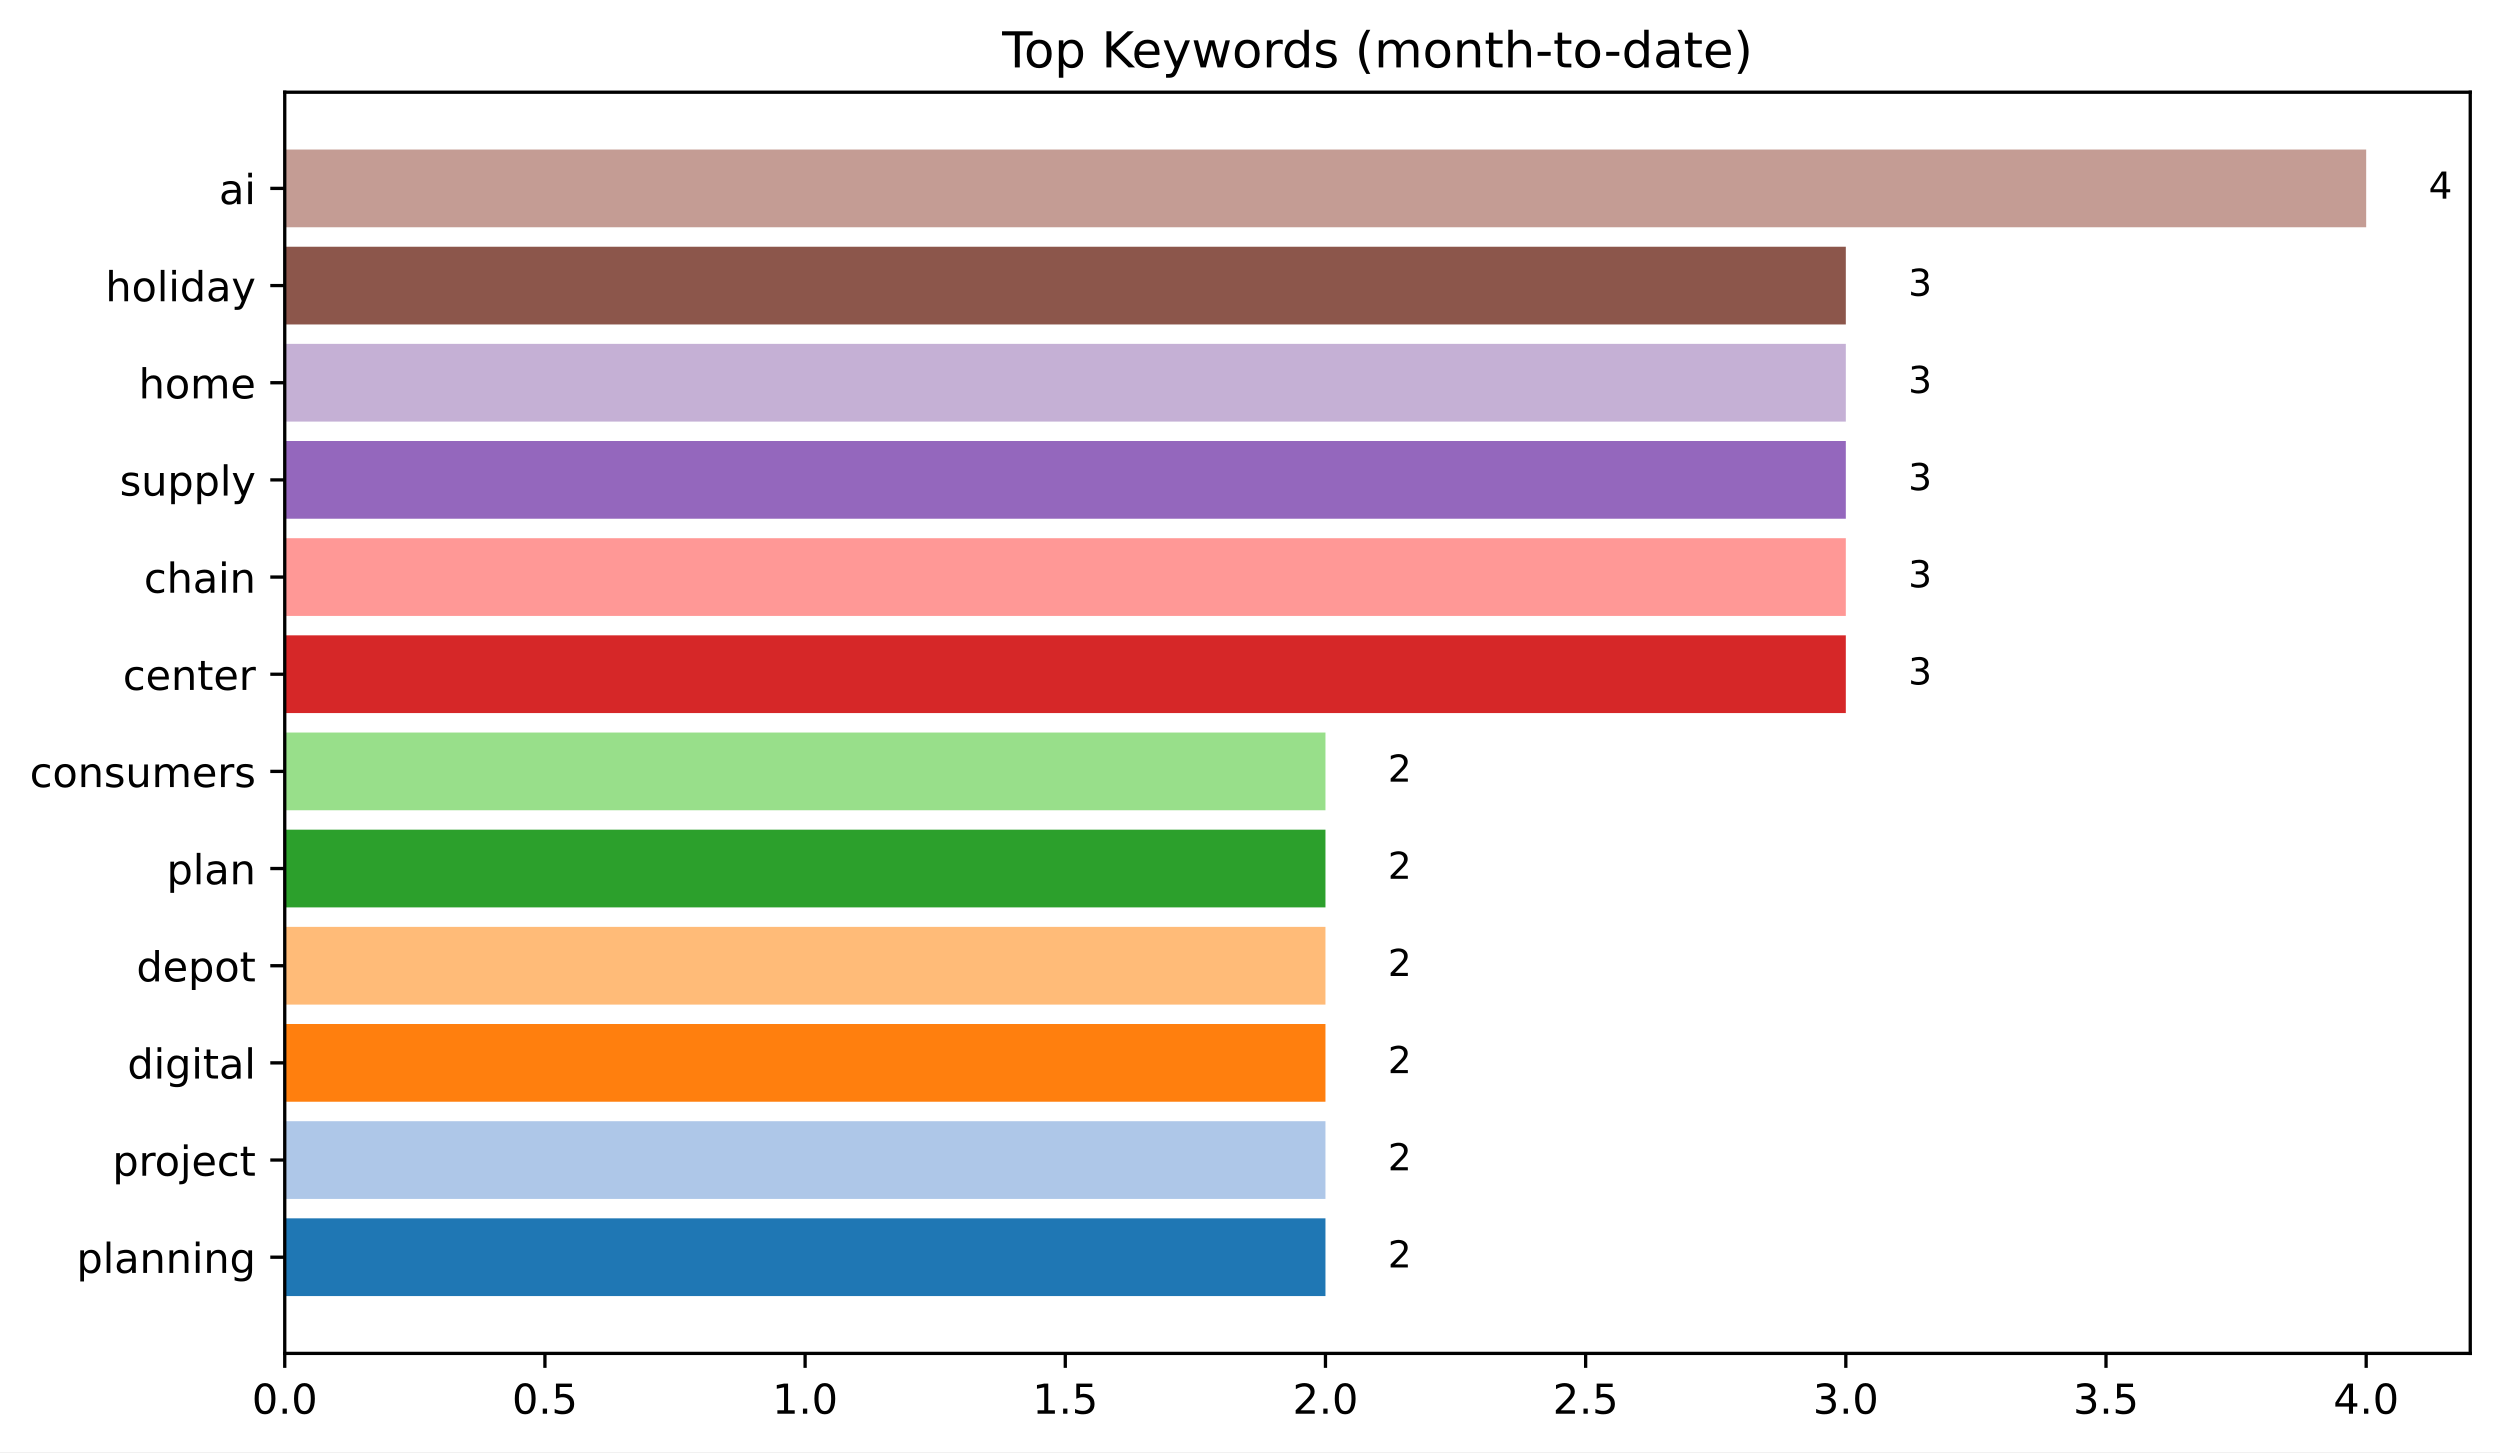
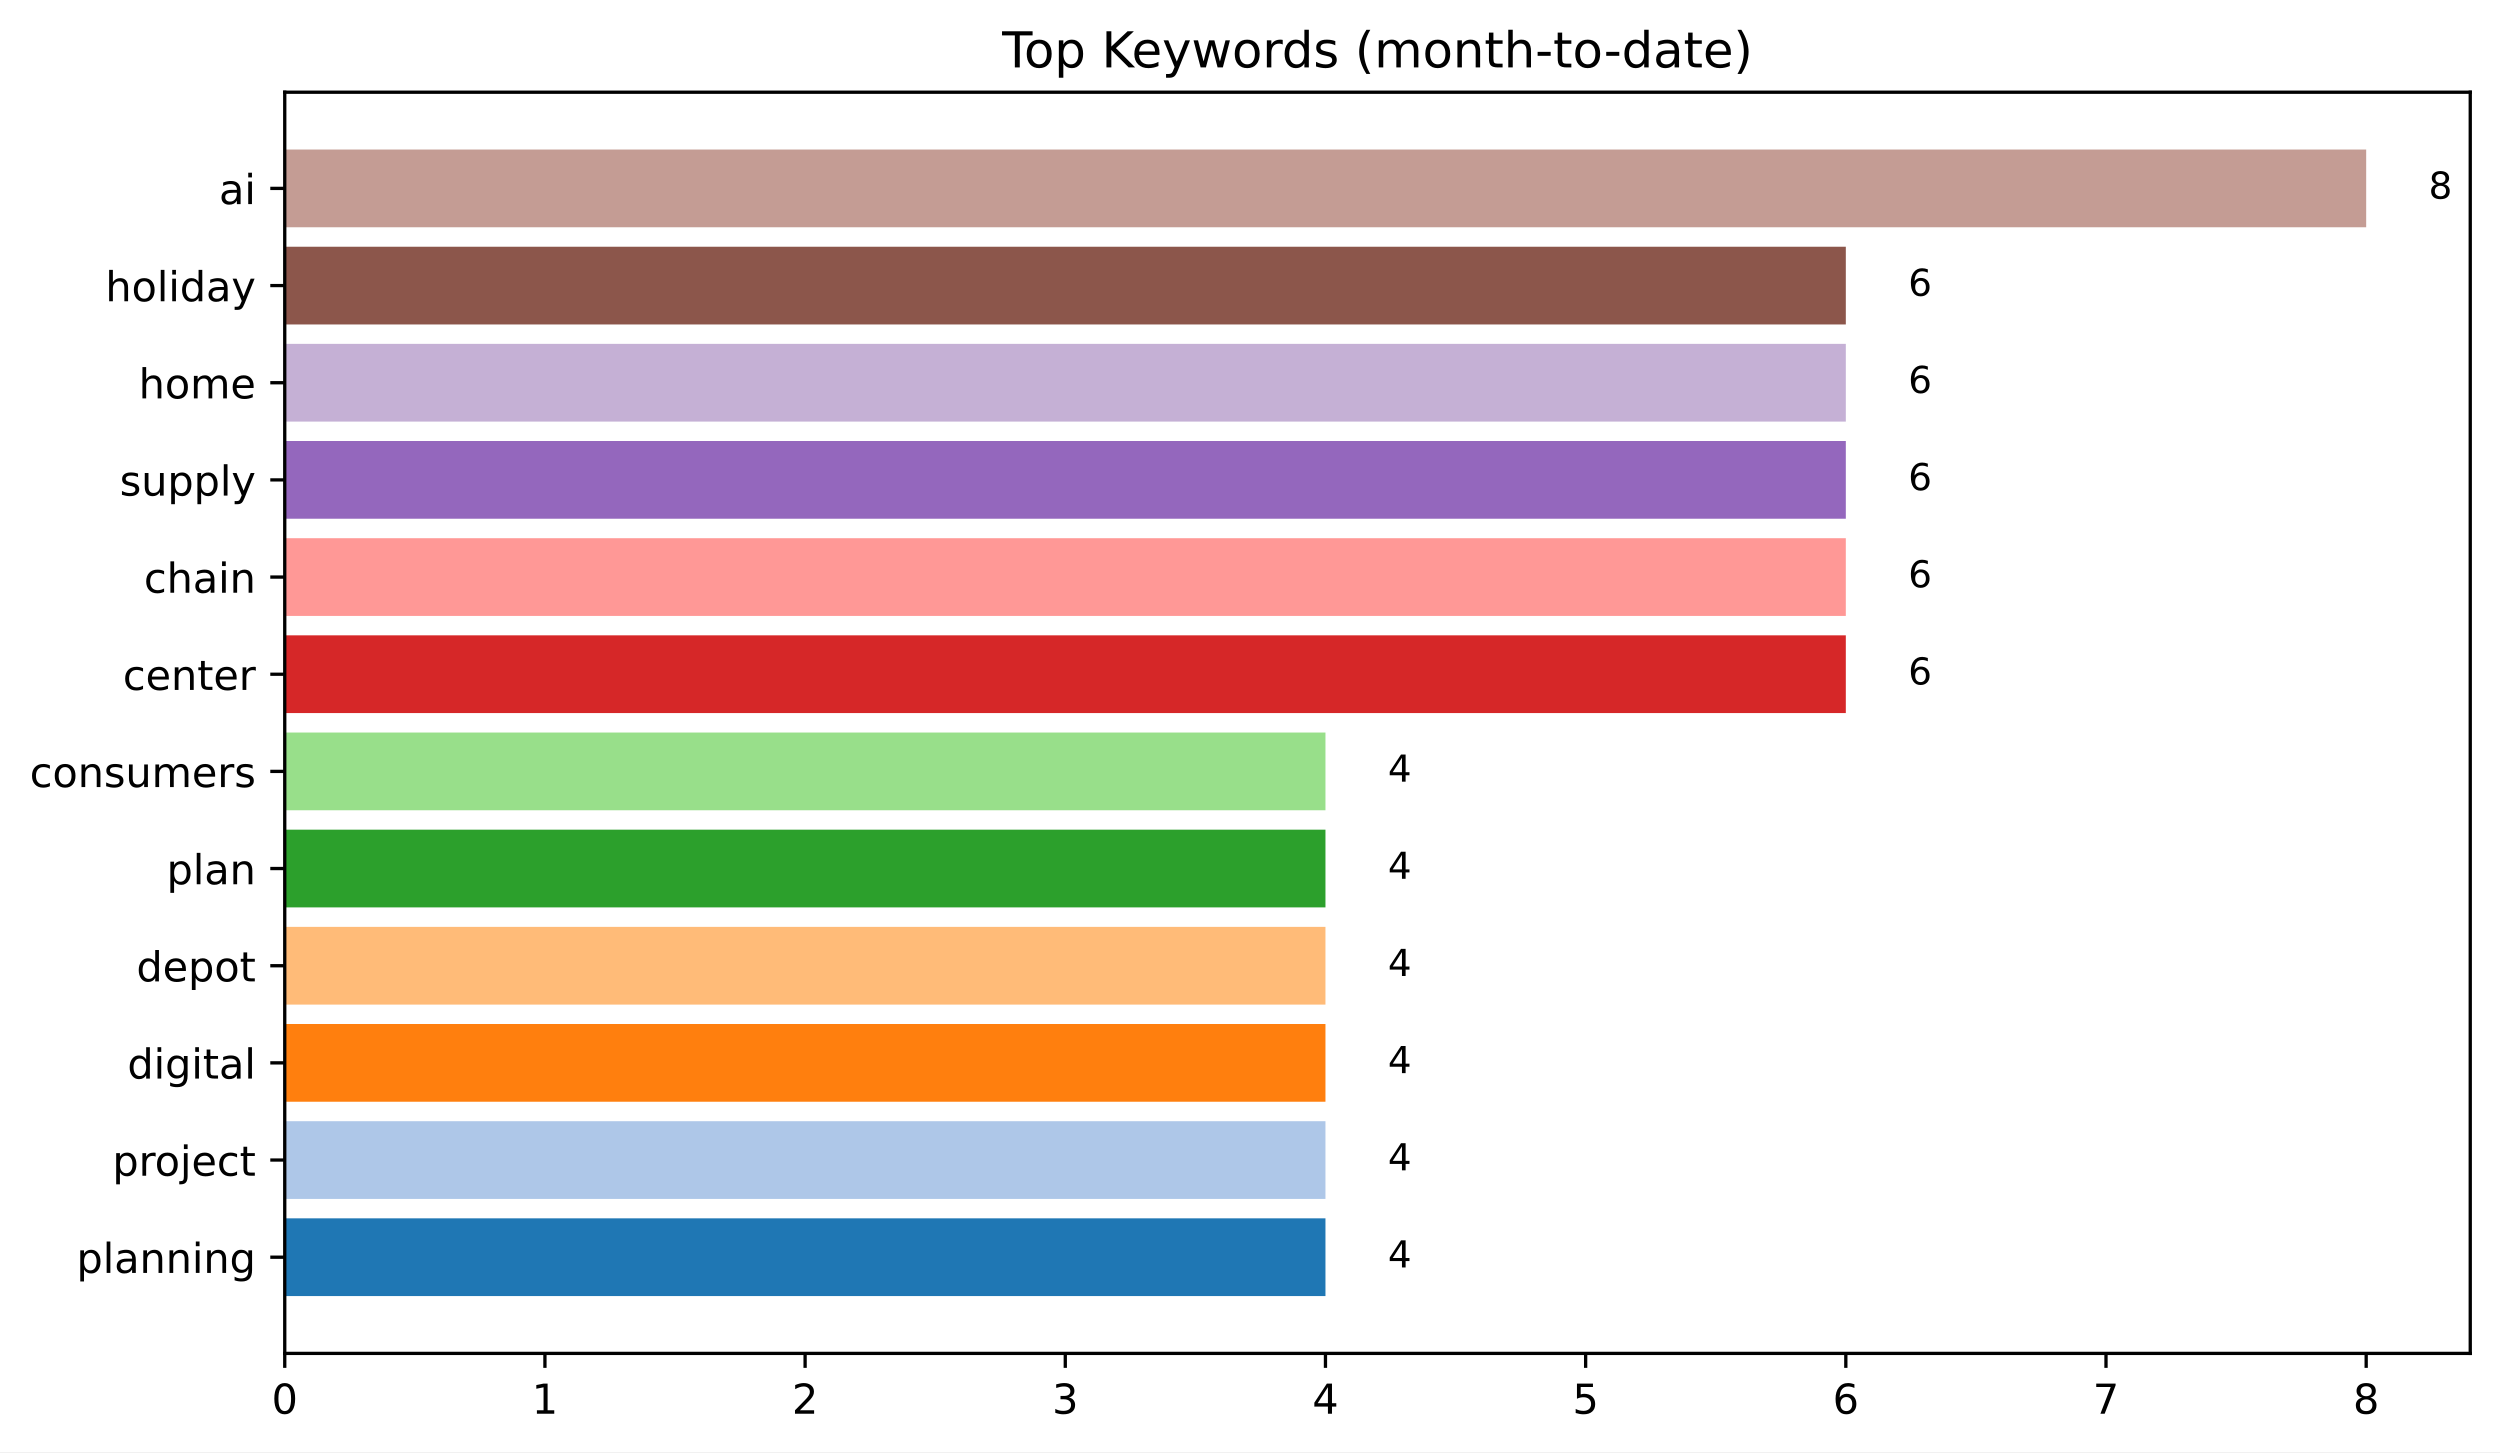
<svg xmlns="http://www.w3.org/2000/svg" xmlns:xlink="http://www.w3.org/1999/xlink" width="605.066pt" height="351.436pt" viewBox="0 0 605.066 351.436" version="1.1">
  <defs>
    <style type="text/css">*{stroke-linejoin: round; stroke-linecap: butt}</style>
  </defs>
  <g id="figure_1">
    <g id="patch_1">
      <path d="M 0 351.436  L 605.066 351.436  L 605.066 0  L 0 0  z " style="fill: #ffffff" />
    </g>
    <g id="axes_1">
      <g id="patch_2">
        <path d="M 68.916 327.558  L 597.866 327.558  L 597.866 22.318  L 68.916 22.318  z " style="fill: #ffffff" />
      </g>
      <g id="patch_3">
-         <path d="M 68.916 313.684  L 320.797 313.684  L 320.797 294.871  L 68.916 294.871  z " clip-path="url(#pf3b1b46b1c)" style="fill: #1f77b4" />
+         <path d="M 68.916 313.684  L 320.797 313.684  L 320.797 294.871  L 68.916 294.871  z " clip-path="url(#p5f514cb0a4)" style="fill: #1f77b4" />
      </g>
      <g id="patch_4">
-         <path d="M 68.916 290.167  L 320.797 290.167  L 320.797 271.354  L 68.916 271.354  z " clip-path="url(#pf3b1b46b1c)" style="fill: #aec7e8" />
+         <path d="M 68.916 290.167  L 320.797 290.167  L 320.797 271.354  L 68.916 271.354  z " clip-path="url(#p5f514cb0a4)" style="fill: #aec7e8" />
      </g>
      <g id="patch_5">
-         <path d="M 68.916 266.651  L 320.797 266.651  L 320.797 247.838  L 68.916 247.838  z " clip-path="url(#pf3b1b46b1c)" style="fill: #ff7f0e" />
+         <path d="M 68.916 266.651  L 320.797 266.651  L 320.797 247.838  L 68.916 247.838  z " clip-path="url(#p5f514cb0a4)" style="fill: #ff7f0e" />
      </g>
      <g id="patch_6">
-         <path d="M 68.916 243.135  L 320.797 243.135  L 320.797 224.322  L 68.916 224.322  z " clip-path="url(#pf3b1b46b1c)" style="fill: #ffbb78" />
+         <path d="M 68.916 243.135  L 320.797 243.135  L 320.797 224.322  L 68.916 224.322  z " clip-path="url(#p5f514cb0a4)" style="fill: #ffbb78" />
      </g>
      <g id="patch_7">
-         <path d="M 68.916 219.619  L 320.797 219.619  L 320.797 200.806  L 68.916 200.806  z " clip-path="url(#pf3b1b46b1c)" style="fill: #2ca02c" />
+         <path d="M 68.916 219.619  L 320.797 219.619  L 320.797 200.806  L 68.916 200.806  z " clip-path="url(#p5f514cb0a4)" style="fill: #2ca02c" />
      </g>
      <g id="patch_8">
-         <path d="M 68.916 196.103  L 320.797 196.103  L 320.797 177.29  L 68.916 177.29  z " clip-path="url(#pf3b1b46b1c)" style="fill: #98df8a" />
+         <path d="M 68.916 196.103  L 320.797 196.103  L 320.797 177.29  L 68.916 177.29  z " clip-path="url(#p5f514cb0a4)" style="fill: #98df8a" />
      </g>
      <g id="patch_9">
-         <path d="M 68.916 172.587  L 446.737 172.587  L 446.737 153.774  L 68.916 153.774  z " clip-path="url(#pf3b1b46b1c)" style="fill: #d62728" />
+         <path d="M 68.916 172.587  L 446.737 172.587  L 446.737 153.774  L 68.916 153.774  z " clip-path="url(#p5f514cb0a4)" style="fill: #d62728" />
      </g>
      <g id="patch_10">
-         <path d="M 68.916 149.07  L 446.737 149.07  L 446.737 130.257  L 68.916 130.257  z " clip-path="url(#pf3b1b46b1c)" style="fill: #ff9896" />
+         <path d="M 68.916 149.07  L 446.737 149.07  L 446.737 130.257  L 68.916 130.257  z " clip-path="url(#p5f514cb0a4)" style="fill: #ff9896" />
      </g>
      <g id="patch_11">
-         <path d="M 68.916 125.554  L 446.737 125.554  L 446.737 106.741  L 68.916 106.741  z " clip-path="url(#pf3b1b46b1c)" style="fill: #9467bd" />
+         <path d="M 68.916 125.554  L 446.737 125.554  L 446.737 106.741  L 68.916 106.741  z " clip-path="url(#p5f514cb0a4)" style="fill: #9467bd" />
      </g>
      <g id="patch_12">
-         <path d="M 68.916 102.038  L 446.737 102.038  L 446.737 83.225  L 68.916 83.225  z " clip-path="url(#pf3b1b46b1c)" style="fill: #c5b0d5" />
+         <path d="M 68.916 102.038  L 446.737 102.038  L 446.737 83.225  L 68.916 83.225  z " clip-path="url(#p5f514cb0a4)" style="fill: #c5b0d5" />
      </g>
      <g id="patch_13">
-         <path d="M 68.916 78.522  L 446.737 78.522  L 446.737 59.709  L 68.916 59.709  z " clip-path="url(#pf3b1b46b1c)" style="fill: #8c564b" />
+         <path d="M 68.916 78.522  L 446.737 78.522  L 446.737 59.709  L 68.916 59.709  z " clip-path="url(#p5f514cb0a4)" style="fill: #8c564b" />
      </g>
      <g id="patch_14">
-         <path d="M 68.916 55.006  L 572.678 55.006  L 572.678 36.193  L 68.916 36.193  z " clip-path="url(#pf3b1b46b1c)" style="fill: #c49c94" />
+         <path d="M 68.916 55.006  L 572.678 55.006  L 572.678 36.193  L 68.916 36.193  z " clip-path="url(#p5f514cb0a4)" style="fill: #c49c94" />
      </g>
      <g id="matplotlib.axis_1">
        <g id="xtick_1">
          <g id="line2d_1">
            <defs>
-               <path id="m03542445b4" d="M 0 0  L 0 3.5  " style="stroke: #000000; stroke-width: 0.8" />
+               <path id="m85600d0fd6" d="M 0 0  L 0 3.5  " style="stroke: #000000; stroke-width: 0.8" />
            </defs>
            <g>
-               <use xlink:href="#m03542445b4" x="68.916" y="327.558" style="stroke: #000000; stroke-width: 0.8" />
+               <use xlink:href="#m85600d0fd6" x="68.916" y="327.558" style="stroke: #000000; stroke-width: 0.8" />
            </g>
          </g>
          <g id="text_1">
-             <g transform="translate(60.96406 342.1566) scale(0.1 -0.1)">
+             <g transform="translate(65.73438 342.1566) scale(0.1 -0.1)">
              <defs>
                <path id="DejaVuSans-30" d="M 2034 4250  Q 1547 4250 1301 3770  Q 1056 3291 1056 2328  Q 1056 1369 1301 889  Q 1547 409 2034 409  Q 2525 409 2770 889  Q 3016 1369 3016 2328  Q 3016 3291 2770 3770  Q 2525 4250 2034 4250  z M 2034 4750  Q 2819 4750 3233 4129  Q 3647 3509 3647 2328  Q 3647 1150 3233 529  Q 2819 -91 2034 -91  Q 1250 -91 836 529  Q 422 1150 422 2328  Q 422 3509 836 4129  Q 1250 4750 2034 4750  z " transform="scale(0.015625)" />
-                 <path id="DejaVuSans-2e" d="M 684 794  L 1344 794  L 1344 0  L 684 0  L 684 794  z " transform="scale(0.015625)" />
              </defs>
              <use xlink:href="#DejaVuSans-30" />
-               <use xlink:href="#DejaVuSans-2e" x="63.623" />
-               <use xlink:href="#DejaVuSans-30" x="95.41" />
            </g>
          </g>
        </g>
        <g id="xtick_2">
          <g id="line2d_2">
            <g>
-               <use xlink:href="#m03542445b4" x="131.886" y="327.558" style="stroke: #000000; stroke-width: 0.8" />
+               <use xlink:href="#m85600d0fd6" x="131.886" y="327.558" style="stroke: #000000; stroke-width: 0.8" />
            </g>
          </g>
          <g id="text_2">
-             <g transform="translate(123.9343 342.1566) scale(0.1 -0.1)">
-               <defs>
-                 <path id="DejaVuSans-35" d="M 691 4666  L 3169 4666  L 3169 4134  L 1269 4134  L 1269 2991  Q 1406 3038 1543 3061  Q 1681 3084 1819 3084  Q 2600 3084 3056 2656  Q 3513 2228 3513 1497  Q 3513 744 3044 326  Q 2575 -91 1722 -91  Q 1428 -91 1123 -41  Q 819 9 494 109  L 494 744  Q 775 591 1075 516  Q 1375 441 1709 441  Q 2250 441 2565 725  Q 2881 1009 2881 1497  Q 2881 1984 2565 2268  Q 2250 2553 1709 2553  Q 1456 2553 1204 2497  Q 953 2441 691 2322  L 691 4666  z " transform="scale(0.015625)" />
-               </defs>
-               <use xlink:href="#DejaVuSans-30" />
-               <use xlink:href="#DejaVuSans-2e" x="63.623" />
-               <use xlink:href="#DejaVuSans-35" x="95.41" />
+             <g transform="translate(128.7046 342.1566) scale(0.1 -0.1)">
+               <defs>
+                 <path id="DejaVuSans-31" d="M 794 531  L 1825 531  L 1825 4091  L 703 3866  L 703 4441  L 1819 4666  L 2450 4666  L 2450 531  L 3481 531  L 3481 0  L 794 0  L 794 531  z " transform="scale(0.015625)" />
+               </defs>
+               <use xlink:href="#DejaVuSans-31" />
            </g>
          </g>
        </g>
        <g id="xtick_3">
          <g id="line2d_3">
            <g>
-               <use xlink:href="#m03542445b4" x="194.856" y="327.558" style="stroke: #000000; stroke-width: 0.8" />
+               <use xlink:href="#m85600d0fd6" x="194.856" y="327.558" style="stroke: #000000; stroke-width: 0.8" />
            </g>
          </g>
          <g id="text_3">
-             <g transform="translate(186.9045 342.1566) scale(0.1 -0.1)">
-               <defs>
-                 <path id="DejaVuSans-31" d="M 794 531  L 1825 531  L 1825 4091  L 703 3866  L 703 4441  L 1819 4666  L 2450 4666  L 2450 531  L 3481 531  L 3481 0  L 794 0  L 794 531  z " transform="scale(0.015625)" />
-               </defs>
-               <use xlink:href="#DejaVuSans-31" />
-               <use xlink:href="#DejaVuSans-2e" x="63.623" />
-               <use xlink:href="#DejaVuSans-30" x="95.41" />
+             <g transform="translate(191.6749 342.1566) scale(0.1 -0.1)">
+               <defs>
+                 <path id="DejaVuSans-32" d="M 1228 531  L 3431 531  L 3431 0  L 469 0  L 469 531  Q 828 903 1448 1529  Q 2069 2156 2228 2338  Q 2531 2678 2651 2914  Q 2772 3150 2772 3378  Q 2772 3750 2511 3984  Q 2250 4219 1831 4219  Q 1534 4219 1204 4116  Q 875 4013 500 3803  L 500 4441  Q 881 4594 1212 4672  Q 1544 4750 1819 4750  Q 2544 4750 2975 4387  Q 3406 4025 3406 3419  Q 3406 3131 3298 2873  Q 3191 2616 2906 2266  Q 2828 2175 2409 1742  Q 1991 1309 1228 531  z " transform="scale(0.015625)" />
+               </defs>
+               <use xlink:href="#DejaVuSans-32" />
            </g>
          </g>
        </g>
        <g id="xtick_4">
          <g id="line2d_4">
            <g>
-               <use xlink:href="#m03542445b4" x="257.826" y="327.558" style="stroke: #000000; stroke-width: 0.8" />
+               <use xlink:href="#m85600d0fd6" x="257.826" y="327.558" style="stroke: #000000; stroke-width: 0.8" />
            </g>
          </g>
          <g id="text_4">
-             <g transform="translate(249.8748 342.1566) scale(0.1 -0.1)">
-               <use xlink:href="#DejaVuSans-31" />
-               <use xlink:href="#DejaVuSans-2e" x="63.623" />
-               <use xlink:href="#DejaVuSans-35" x="95.41" />
+             <g transform="translate(254.6451 342.1566) scale(0.1 -0.1)">
+               <defs>
+                 <path id="DejaVuSans-33" d="M 2597 2516  Q 3050 2419 3304 2112  Q 3559 1806 3559 1356  Q 3559 666 3084 287  Q 2609 -91 1734 -91  Q 1441 -91 1130 -33  Q 819 25 488 141  L 488 750  Q 750 597 1062 519  Q 1375 441 1716 441  Q 2309 441 2620 675  Q 2931 909 2931 1356  Q 2931 1769 2642 2001  Q 2353 2234 1838 2234  L 1294 2234  L 1294 2753  L 1863 2753  Q 2328 2753 2575 2939  Q 2822 3125 2822 3475  Q 2822 3834 2567 4026  Q 2313 4219 1838 4219  Q 1578 4219 1281 4162  Q 984 4106 628 3988  L 628 4550  Q 988 4650 1302 4700  Q 1616 4750 1894 4750  Q 2613 4750 3031 4423  Q 3450 4097 3450 3541  Q 3450 3153 3228 2886  Q 3006 2619 2597 2516  z " transform="scale(0.015625)" />
+               </defs>
+               <use xlink:href="#DejaVuSans-33" />
            </g>
          </g>
        </g>
        <g id="xtick_5">
          <g id="line2d_5">
            <g>
-               <use xlink:href="#m03542445b4" x="320.797" y="327.558" style="stroke: #000000; stroke-width: 0.8" />
+               <use xlink:href="#m85600d0fd6" x="320.797" y="327.558" style="stroke: #000000; stroke-width: 0.8" />
            </g>
          </g>
          <g id="text_5">
-             <g transform="translate(312.845 342.1566) scale(0.1 -0.1)">
-               <defs>
-                 <path id="DejaVuSans-32" d="M 1228 531  L 3431 531  L 3431 0  L 469 0  L 469 531  Q 828 903 1448 1529  Q 2069 2156 2228 2338  Q 2531 2678 2651 2914  Q 2772 3150 2772 3378  Q 2772 3750 2511 3984  Q 2250 4219 1831 4219  Q 1534 4219 1204 4116  Q 875 4013 500 3803  L 500 4441  Q 881 4594 1212 4672  Q 1544 4750 1819 4750  Q 2544 4750 2975 4387  Q 3406 4025 3406 3419  Q 3406 3131 3298 2873  Q 3191 2616 2906 2266  Q 2828 2175 2409 1742  Q 1991 1309 1228 531  z " transform="scale(0.015625)" />
-               </defs>
-               <use xlink:href="#DejaVuSans-32" />
-               <use xlink:href="#DejaVuSans-2e" x="63.623" />
-               <use xlink:href="#DejaVuSans-30" x="95.41" />
+             <g transform="translate(317.6153 342.1566) scale(0.1 -0.1)">
+               <defs>
+                 <path id="DejaVuSans-34" d="M 2419 4116  L 825 1625  L 2419 1625  L 2419 4116  z M 2253 4666  L 3047 4666  L 3047 1625  L 3713 1625  L 3713 1100  L 3047 1100  L 3047 0  L 2419 0  L 2419 1100  L 313 1100  L 313 1709  L 2253 4666  z " transform="scale(0.015625)" />
+               </defs>
+               <use xlink:href="#DejaVuSans-34" />
            </g>
          </g>
        </g>
        <g id="xtick_6">
          <g id="line2d_6">
            <g>
-               <use xlink:href="#m03542445b4" x="383.767" y="327.558" style="stroke: #000000; stroke-width: 0.8" />
+               <use xlink:href="#m85600d0fd6" x="383.767" y="327.558" style="stroke: #000000; stroke-width: 0.8" />
            </g>
          </g>
          <g id="text_6">
-             <g transform="translate(375.8153 342.1566) scale(0.1 -0.1)">
-               <use xlink:href="#DejaVuSans-32" />
-               <use xlink:href="#DejaVuSans-2e" x="63.623" />
-               <use xlink:href="#DejaVuSans-35" x="95.41" />
+             <g transform="translate(380.5856 342.1566) scale(0.1 -0.1)">
+               <defs>
+                 <path id="DejaVuSans-35" d="M 691 4666  L 3169 4666  L 3169 4134  L 1269 4134  L 1269 2991  Q 1406 3038 1543 3061  Q 1681 3084 1819 3084  Q 2600 3084 3056 2656  Q 3513 2228 3513 1497  Q 3513 744 3044 326  Q 2575 -91 1722 -91  Q 1428 -91 1123 -41  Q 819 9 494 109  L 494 744  Q 775 591 1075 516  Q 1375 441 1709 441  Q 2250 441 2565 725  Q 2881 1009 2881 1497  Q 2881 1984 2565 2268  Q 2250 2553 1709 2553  Q 1456 2553 1204 2497  Q 953 2441 691 2322  L 691 4666  z " transform="scale(0.015625)" />
+               </defs>
+               <use xlink:href="#DejaVuSans-35" />
            </g>
          </g>
        </g>
        <g id="xtick_7">
          <g id="line2d_7">
            <g>
-               <use xlink:href="#m03542445b4" x="446.737" y="327.558" style="stroke: #000000; stroke-width: 0.8" />
+               <use xlink:href="#m85600d0fd6" x="446.737" y="327.558" style="stroke: #000000; stroke-width: 0.8" />
            </g>
          </g>
          <g id="text_7">
-             <g transform="translate(438.7855 342.1566) scale(0.1 -0.1)">
-               <defs>
-                 <path id="DejaVuSans-33" d="M 2597 2516  Q 3050 2419 3304 2112  Q 3559 1806 3559 1356  Q 3559 666 3084 287  Q 2609 -91 1734 -91  Q 1441 -91 1130 -33  Q 819 25 488 141  L 488 750  Q 750 597 1062 519  Q 1375 441 1716 441  Q 2309 441 2620 675  Q 2931 909 2931 1356  Q 2931 1769 2642 2001  Q 2353 2234 1838 2234  L 1294 2234  L 1294 2753  L 1863 2753  Q 2328 2753 2575 2939  Q 2822 3125 2822 3475  Q 2822 3834 2567 4026  Q 2313 4219 1838 4219  Q 1578 4219 1281 4162  Q 984 4106 628 3988  L 628 4550  Q 988 4650 1302 4700  Q 1616 4750 1894 4750  Q 2613 4750 3031 4423  Q 3450 4097 3450 3541  Q 3450 3153 3228 2886  Q 3006 2619 2597 2516  z " transform="scale(0.015625)" />
-               </defs>
-               <use xlink:href="#DejaVuSans-33" />
-               <use xlink:href="#DejaVuSans-2e" x="63.623" />
-               <use xlink:href="#DejaVuSans-30" x="95.41" />
+             <g transform="translate(443.5558 342.1566) scale(0.1 -0.1)">
+               <defs>
+                 <path id="DejaVuSans-36" d="M 2113 2584  Q 1688 2584 1439 2293  Q 1191 2003 1191 1497  Q 1191 994 1439 701  Q 1688 409 2113 409  Q 2538 409 2786 701  Q 3034 994 3034 1497  Q 3034 2003 2786 2293  Q 2538 2584 2113 2584  z M 3366 4563  L 3366 3988  Q 3128 4100 2886 4159  Q 2644 4219 2406 4219  Q 1781 4219 1451 3797  Q 1122 3375 1075 2522  Q 1259 2794 1537 2939  Q 1816 3084 2150 3084  Q 2853 3084 3261 2657  Q 3669 2231 3669 1497  Q 3669 778 3244 343  Q 2819 -91 2113 -91  Q 1303 -91 875 529  Q 447 1150 447 2328  Q 447 3434 972 4092  Q 1497 4750 2381 4750  Q 2619 4750 2861 4703  Q 3103 4656 3366 4563  z " transform="scale(0.015625)" />
+               </defs>
+               <use xlink:href="#DejaVuSans-36" />
            </g>
          </g>
        </g>
        <g id="xtick_8">
          <g id="line2d_8">
            <g>
-               <use xlink:href="#m03542445b4" x="509.707" y="327.558" style="stroke: #000000; stroke-width: 0.8" />
+               <use xlink:href="#m85600d0fd6" x="509.707" y="327.558" style="stroke: #000000; stroke-width: 0.8" />
            </g>
          </g>
          <g id="text_8">
-             <g transform="translate(501.7557 342.1566) scale(0.1 -0.1)">
-               <use xlink:href="#DejaVuSans-33" />
-               <use xlink:href="#DejaVuSans-2e" x="63.623" />
-               <use xlink:href="#DejaVuSans-35" x="95.41" />
+             <g transform="translate(506.526 342.1566) scale(0.1 -0.1)">
+               <defs>
+                 <path id="DejaVuSans-37" d="M 525 4666  L 3525 4666  L 3525 4397  L 1831 0  L 1172 0  L 2766 4134  L 525 4134  L 525 4666  z " transform="scale(0.015625)" />
+               </defs>
+               <use xlink:href="#DejaVuSans-37" />
            </g>
          </g>
        </g>
        <g id="xtick_9">
          <g id="line2d_9">
            <g>
-               <use xlink:href="#m03542445b4" x="572.678" y="327.558" style="stroke: #000000; stroke-width: 0.8" />
+               <use xlink:href="#m85600d0fd6" x="572.678" y="327.558" style="stroke: #000000; stroke-width: 0.8" />
            </g>
          </g>
          <g id="text_9">
-             <g transform="translate(564.726 342.1566) scale(0.1 -0.1)">
-               <defs>
-                 <path id="DejaVuSans-34" d="M 2419 4116  L 825 1625  L 2419 1625  L 2419 4116  z M 2253 4666  L 3047 4666  L 3047 1625  L 3713 1625  L 3713 1100  L 3047 1100  L 3047 0  L 2419 0  L 2419 1100  L 313 1100  L 313 1709  L 2253 4666  z " transform="scale(0.015625)" />
-               </defs>
-               <use xlink:href="#DejaVuSans-34" />
-               <use xlink:href="#DejaVuSans-2e" x="63.623" />
-               <use xlink:href="#DejaVuSans-30" x="95.41" />
+             <g transform="translate(569.4963 342.1566) scale(0.1 -0.1)">
+               <defs>
+                 <path id="DejaVuSans-38" d="M 2034 2216  Q 1584 2216 1326 1975  Q 1069 1734 1069 1313  Q 1069 891 1326 650  Q 1584 409 2034 409  Q 2484 409 2743 651  Q 3003 894 3003 1313  Q 3003 1734 2745 1975  Q 2488 2216 2034 2216  z M 1403 2484  Q 997 2584 770 2862  Q 544 3141 544 3541  Q 544 4100 942 4425  Q 1341 4750 2034 4750  Q 2731 4750 3128 4425  Q 3525 4100 3525 3541  Q 3525 3141 3298 2862  Q 3072 2584 2669 2484  Q 3125 2378 3379 2068  Q 3634 1759 3634 1313  Q 3634 634 3220 271  Q 2806 -91 2034 -91  Q 1263 -91 848 271  Q 434 634 434 1313  Q 434 1759 690 2068  Q 947 2378 1403 2484  z M 1172 3481  Q 1172 3119 1398 2916  Q 1625 2713 2034 2713  Q 2441 2713 2670 2916  Q 2900 3119 2900 3481  Q 2900 3844 2670 4047  Q 2441 4250 2034 4250  Q 1625 4250 1398 4047  Q 1172 3844 1172 3481  z " transform="scale(0.015625)" />
+               </defs>
+               <use xlink:href="#DejaVuSans-38" />
            </g>
          </g>
        </g>
      </g>
      <g id="matplotlib.axis_2">
        <g id="ytick_1">
          <g id="line2d_10">
            <defs>
-               <path id="m3e71b0f2d5" d="M 0 0  L -3.5 0  " style="stroke: #000000; stroke-width: 0.8" />
+               <path id="m9e701a9863" d="M 0 0  L -3.5 0  " style="stroke: #000000; stroke-width: 0.8" />
            </defs>
            <g>
-               <use xlink:href="#m3e71b0f2d5" x="68.916" y="304.277" style="stroke: #000000; stroke-width: 0.8" />
+               <use xlink:href="#m9e701a9863" x="68.916" y="304.277" style="stroke: #000000; stroke-width: 0.8" />
            </g>
          </g>
          <g id="text_10">
            <g transform="translate(18.52188 308.0763) scale(0.1 -0.1)">
              <defs>
                <path id="DejaVuSans-70" d="M 1159 525  L 1159 -1331  L 581 -1331  L 581 3500  L 1159 3500  L 1159 2969  Q 1341 3281 1617 3432  Q 1894 3584 2278 3584  Q 2916 3584 3314 3078  Q 3713 2572 3713 1747  Q 3713 922 3314 415  Q 2916 -91 2278 -91  Q 1894 -91 1617 61  Q 1341 213 1159 525  z M 3116 1747  Q 3116 2381 2855 2742  Q 2594 3103 2138 3103  Q 1681 3103 1420 2742  Q 1159 2381 1159 1747  Q 1159 1113 1420 752  Q 1681 391 2138 391  Q 2594 391 2855 752  Q 3116 1113 3116 1747  z " transform="scale(0.015625)" />
                <path id="DejaVuSans-6c" d="M 603 4863  L 1178 4863  L 1178 0  L 603 0  L 603 4863  z " transform="scale(0.015625)" />
                <path id="DejaVuSans-61" d="M 2194 1759  Q 1497 1759 1228 1600  Q 959 1441 959 1056  Q 959 750 1161 570  Q 1363 391 1709 391  Q 2188 391 2477 730  Q 2766 1069 2766 1631  L 2766 1759  L 2194 1759  z M 3341 1997  L 3341 0  L 2766 0  L 2766 531  Q 2569 213 2275 61  Q 1981 -91 1556 -91  Q 1019 -91 701 211  Q 384 513 384 1019  Q 384 1609 779 1909  Q 1175 2209 1959 2209  L 2766 2209  L 2766 2266  Q 2766 2663 2505 2880  Q 2244 3097 1772 3097  Q 1472 3097 1187 3025  Q 903 2953 641 2809  L 641 3341  Q 956 3463 1253 3523  Q 1550 3584 1831 3584  Q 2591 3584 2966 3190  Q 3341 2797 3341 1997  z " transform="scale(0.015625)" />
                <path id="DejaVuSans-6e" d="M 3513 2113  L 3513 0  L 2938 0  L 2938 2094  Q 2938 2591 2744 2837  Q 2550 3084 2163 3084  Q 1697 3084 1428 2787  Q 1159 2491 1159 1978  L 1159 0  L 581 0  L 581 3500  L 1159 3500  L 1159 2956  Q 1366 3272 1645 3428  Q 1925 3584 2291 3584  Q 2894 3584 3203 3211  Q 3513 2838 3513 2113  z " transform="scale(0.015625)" />
                <path id="DejaVuSans-69" d="M 603 3500  L 1178 3500  L 1178 0  L 603 0  L 603 3500  z M 603 4863  L 1178 4863  L 1178 4134  L 603 4134  L 603 4863  z " transform="scale(0.015625)" />
                <path id="DejaVuSans-67" d="M 2906 1791  Q 2906 2416 2648 2759  Q 2391 3103 1925 3103  Q 1463 3103 1205 2759  Q 947 2416 947 1791  Q 947 1169 1205 825  Q 1463 481 1925 481  Q 2391 481 2648 825  Q 2906 1169 2906 1791  z M 3481 434  Q 3481 -459 3084 -895  Q 2688 -1331 1869 -1331  Q 1566 -1331 1297 -1286  Q 1028 -1241 775 -1147  L 775 -588  Q 1028 -725 1275 -790  Q 1522 -856 1778 -856  Q 2344 -856 2625 -561  Q 2906 -266 2906 331  L 2906 616  Q 2728 306 2450 153  Q 2172 0 1784 0  Q 1141 0 747 490  Q 353 981 353 1791  Q 353 2603 747 3093  Q 1141 3584 1784 3584  Q 2172 3584 2450 3431  Q 2728 3278 2906 2969  L 2906 3500  L 3481 3500  L 3481 434  z " transform="scale(0.015625)" />
              </defs>
              <use xlink:href="#DejaVuSans-70" />
              <use xlink:href="#DejaVuSans-6c" x="63.477" />
              <use xlink:href="#DejaVuSans-61" x="91.26" />
              <use xlink:href="#DejaVuSans-6e" x="152.539" />
              <use xlink:href="#DejaVuSans-6e" x="215.918" />
              <use xlink:href="#DejaVuSans-69" x="279.297" />
              <use xlink:href="#DejaVuSans-6e" x="307.08" />
              <use xlink:href="#DejaVuSans-67" x="370.459" />
            </g>
          </g>
        </g>
        <g id="ytick_2">
          <g id="line2d_11">
            <g>
-               <use xlink:href="#m3e71b0f2d5" x="68.916" y="280.761" style="stroke: #000000; stroke-width: 0.8" />
+               <use xlink:href="#m9e701a9863" x="68.916" y="280.761" style="stroke: #000000; stroke-width: 0.8" />
            </g>
          </g>
          <g id="text_11">
            <g transform="translate(27.2125 284.5601) scale(0.1 -0.1)">
              <defs>
                <path id="DejaVuSans-72" d="M 2631 2963  Q 2534 3019 2420 3045  Q 2306 3072 2169 3072  Q 1681 3072 1420 2755  Q 1159 2438 1159 1844  L 1159 0  L 581 0  L 581 3500  L 1159 3500  L 1159 2956  Q 1341 3275 1631 3429  Q 1922 3584 2338 3584  Q 2397 3584 2469 3576  Q 2541 3569 2628 3553  L 2631 2963  z " transform="scale(0.015625)" />
                <path id="DejaVuSans-6f" d="M 1959 3097  Q 1497 3097 1228 2736  Q 959 2375 959 1747  Q 959 1119 1226 758  Q 1494 397 1959 397  Q 2419 397 2687 759  Q 2956 1122 2956 1747  Q 2956 2369 2687 2733  Q 2419 3097 1959 3097  z M 1959 3584  Q 2709 3584 3137 3096  Q 3566 2609 3566 1747  Q 3566 888 3137 398  Q 2709 -91 1959 -91  Q 1206 -91 779 398  Q 353 888 353 1747  Q 353 2609 779 3096  Q 1206 3584 1959 3584  z " transform="scale(0.015625)" />
                <path id="DejaVuSans-6a" d="M 603 3500  L 1178 3500  L 1178 -63  Q 1178 -731 923 -1031  Q 669 -1331 103 -1331  L -116 -1331  L -116 -844  L 38 -844  Q 366 -844 484 -692  Q 603 -541 603 -63  L 603 3500  z M 603 4863  L 1178 4863  L 1178 4134  L 603 4134  L 603 4863  z " transform="scale(0.015625)" />
                <path id="DejaVuSans-65" d="M 3597 1894  L 3597 1613  L 953 1613  Q 991 1019 1311 708  Q 1631 397 2203 397  Q 2534 397 2845 478  Q 3156 559 3463 722  L 3463 178  Q 3153 47 2828 -22  Q 2503 -91 2169 -91  Q 1331 -91 842 396  Q 353 884 353 1716  Q 353 2575 817 3079  Q 1281 3584 2069 3584  Q 2775 3584 3186 3129  Q 3597 2675 3597 1894  z M 3022 2063  Q 3016 2534 2758 2815  Q 2500 3097 2075 3097  Q 1594 3097 1305 2825  Q 1016 2553 972 2059  L 3022 2063  z " transform="scale(0.015625)" />
                <path id="DejaVuSans-63" d="M 3122 3366  L 3122 2828  Q 2878 2963 2633 3030  Q 2388 3097 2138 3097  Q 1578 3097 1268 2742  Q 959 2388 959 1747  Q 959 1106 1268 751  Q 1578 397 2138 397  Q 2388 397 2633 464  Q 2878 531 3122 666  L 3122 134  Q 2881 22 2623 -34  Q 2366 -91 2075 -91  Q 1284 -91 818 406  Q 353 903 353 1747  Q 353 2603 823 3093  Q 1294 3584 2113 3584  Q 2378 3584 2631 3529  Q 2884 3475 3122 3366  z " transform="scale(0.015625)" />
                <path id="DejaVuSans-74" d="M 1172 4494  L 1172 3500  L 2356 3500  L 2356 3053  L 1172 3053  L 1172 1153  Q 1172 725 1289 603  Q 1406 481 1766 481  L 2356 481  L 2356 0  L 1766 0  Q 1100 0 847 248  Q 594 497 594 1153  L 594 3053  L 172 3053  L 172 3500  L 594 3500  L 594 4494  L 1172 4494  z " transform="scale(0.015625)" />
              </defs>
              <use xlink:href="#DejaVuSans-70" />
              <use xlink:href="#DejaVuSans-72" x="63.477" />
              <use xlink:href="#DejaVuSans-6f" x="102.34" />
              <use xlink:href="#DejaVuSans-6a" x="163.521" />
              <use xlink:href="#DejaVuSans-65" x="191.305" />
              <use xlink:href="#DejaVuSans-63" x="252.828" />
              <use xlink:href="#DejaVuSans-74" x="307.809" />
            </g>
          </g>
        </g>
        <g id="ytick_3">
          <g id="line2d_12">
            <g>
-               <use xlink:href="#m3e71b0f2d5" x="68.916" y="257.245" style="stroke: #000000; stroke-width: 0.8" />
+               <use xlink:href="#m9e701a9863" x="68.916" y="257.245" style="stroke: #000000; stroke-width: 0.8" />
            </g>
          </g>
          <g id="text_12">
            <g transform="translate(30.83594 261.044) scale(0.1 -0.1)">
              <defs>
                <path id="DejaVuSans-64" d="M 2906 2969  L 2906 4863  L 3481 4863  L 3481 0  L 2906 0  L 2906 525  Q 2725 213 2448 61  Q 2172 -91 1784 -91  Q 1150 -91 751 415  Q 353 922 353 1747  Q 353 2572 751 3078  Q 1150 3584 1784 3584  Q 2172 3584 2448 3432  Q 2725 3281 2906 2969  z M 947 1747  Q 947 1113 1208 752  Q 1469 391 1925 391  Q 2381 391 2643 752  Q 2906 1113 2906 1747  Q 2906 2381 2643 2742  Q 2381 3103 1925 3103  Q 1469 3103 1208 2742  Q 947 2381 947 1747  z " transform="scale(0.015625)" />
              </defs>
              <use xlink:href="#DejaVuSans-64" />
              <use xlink:href="#DejaVuSans-69" x="63.477" />
              <use xlink:href="#DejaVuSans-67" x="91.26" />
              <use xlink:href="#DejaVuSans-69" x="154.736" />
              <use xlink:href="#DejaVuSans-74" x="182.52" />
              <use xlink:href="#DejaVuSans-61" x="221.729" />
              <use xlink:href="#DejaVuSans-6c" x="283.008" />
            </g>
          </g>
        </g>
        <g id="ytick_4">
          <g id="line2d_13">
            <g>
-               <use xlink:href="#m3e71b0f2d5" x="68.916" y="233.729" style="stroke: #000000; stroke-width: 0.8" />
+               <use xlink:href="#m9e701a9863" x="68.916" y="233.729" style="stroke: #000000; stroke-width: 0.8" />
            </g>
          </g>
          <g id="text_13">
            <g transform="translate(33.02656 237.5278) scale(0.1 -0.1)">
              <use xlink:href="#DejaVuSans-64" />
              <use xlink:href="#DejaVuSans-65" x="63.477" />
              <use xlink:href="#DejaVuSans-70" x="125" />
              <use xlink:href="#DejaVuSans-6f" x="188.477" />
              <use xlink:href="#DejaVuSans-74" x="249.658" />
            </g>
          </g>
        </g>
        <g id="ytick_5">
          <g id="line2d_14">
            <g>
-               <use xlink:href="#m3e71b0f2d5" x="68.916" y="210.212" style="stroke: #000000; stroke-width: 0.8" />
+               <use xlink:href="#m9e701a9863" x="68.916" y="210.212" style="stroke: #000000; stroke-width: 0.8" />
            </g>
          </g>
          <g id="text_14">
            <g transform="translate(40.32344 214.0116) scale(0.1 -0.1)">
              <use xlink:href="#DejaVuSans-70" />
              <use xlink:href="#DejaVuSans-6c" x="63.477" />
              <use xlink:href="#DejaVuSans-61" x="91.26" />
              <use xlink:href="#DejaVuSans-6e" x="152.539" />
            </g>
          </g>
        </g>
        <g id="ytick_6">
          <g id="line2d_15">
            <g>
-               <use xlink:href="#m3e71b0f2d5" x="68.916" y="186.696" style="stroke: #000000; stroke-width: 0.8" />
+               <use xlink:href="#m9e701a9863" x="68.916" y="186.696" style="stroke: #000000; stroke-width: 0.8" />
            </g>
          </g>
          <g id="text_15">
            <g transform="translate(7.2 190.4954) scale(0.1 -0.1)">
              <defs>
                <path id="DejaVuSans-73" d="M 2834 3397  L 2834 2853  Q 2591 2978 2328 3040  Q 2066 3103 1784 3103  Q 1356 3103 1142 2972  Q 928 2841 928 2578  Q 928 2378 1081 2264  Q 1234 2150 1697 2047  L 1894 2003  Q 2506 1872 2764 1633  Q 3022 1394 3022 966  Q 3022 478 2636 193  Q 2250 -91 1575 -91  Q 1294 -91 989 -36  Q 684 19 347 128  L 347 722  Q 666 556 975 473  Q 1284 391 1588 391  Q 1994 391 2212 530  Q 2431 669 2431 922  Q 2431 1156 2273 1281  Q 2116 1406 1581 1522  L 1381 1569  Q 847 1681 609 1914  Q 372 2147 372 2553  Q 372 3047 722 3315  Q 1072 3584 1716 3584  Q 2034 3584 2315 3537  Q 2597 3491 2834 3397  z " transform="scale(0.015625)" />
                <path id="DejaVuSans-75" d="M 544 1381  L 544 3500  L 1119 3500  L 1119 1403  Q 1119 906 1312 657  Q 1506 409 1894 409  Q 2359 409 2629 706  Q 2900 1003 2900 1516  L 2900 3500  L 3475 3500  L 3475 0  L 2900 0  L 2900 538  Q 2691 219 2414 64  Q 2138 -91 1772 -91  Q 1169 -91 856 284  Q 544 659 544 1381  z M 1991 3584  L 1991 3584  z " transform="scale(0.015625)" />
                <path id="DejaVuSans-6d" d="M 3328 2828  Q 3544 3216 3844 3400  Q 4144 3584 4550 3584  Q 5097 3584 5394 3201  Q 5691 2819 5691 2113  L 5691 0  L 5113 0  L 5113 2094  Q 5113 2597 4934 2840  Q 4756 3084 4391 3084  Q 3944 3084 3684 2787  Q 3425 2491 3425 1978  L 3425 0  L 2847 0  L 2847 2094  Q 2847 2600 2669 2842  Q 2491 3084 2119 3084  Q 1678 3084 1418 2786  Q 1159 2488 1159 1978  L 1159 0  L 581 0  L 581 3500  L 1159 3500  L 1159 2956  Q 1356 3278 1631 3431  Q 1906 3584 2284 3584  Q 2666 3584 2933 3390  Q 3200 3197 3328 2828  z " transform="scale(0.015625)" />
              </defs>
              <use xlink:href="#DejaVuSans-63" />
              <use xlink:href="#DejaVuSans-6f" x="54.98" />
              <use xlink:href="#DejaVuSans-6e" x="116.162" />
              <use xlink:href="#DejaVuSans-73" x="179.541" />
              <use xlink:href="#DejaVuSans-75" x="231.641" />
              <use xlink:href="#DejaVuSans-6d" x="295.02" />
              <use xlink:href="#DejaVuSans-65" x="392.432" />
              <use xlink:href="#DejaVuSans-72" x="453.955" />
              <use xlink:href="#DejaVuSans-73" x="495.068" />
            </g>
          </g>
        </g>
        <g id="ytick_7">
          <g id="line2d_16">
            <g>
-               <use xlink:href="#m3e71b0f2d5" x="68.916" y="163.18" style="stroke: #000000; stroke-width: 0.8" />
+               <use xlink:href="#m9e701a9863" x="68.916" y="163.18" style="stroke: #000000; stroke-width: 0.8" />
            </g>
          </g>
          <g id="text_16">
            <g transform="translate(29.74219 166.9793) scale(0.1 -0.1)">
              <use xlink:href="#DejaVuSans-63" />
              <use xlink:href="#DejaVuSans-65" x="54.98" />
              <use xlink:href="#DejaVuSans-6e" x="116.504" />
              <use xlink:href="#DejaVuSans-74" x="179.883" />
              <use xlink:href="#DejaVuSans-65" x="219.092" />
              <use xlink:href="#DejaVuSans-72" x="280.615" />
            </g>
          </g>
        </g>
        <g id="ytick_8">
          <g id="line2d_17">
            <g>
-               <use xlink:href="#m3e71b0f2d5" x="68.916" y="139.664" style="stroke: #000000; stroke-width: 0.8" />
+               <use xlink:href="#m9e701a9863" x="68.916" y="139.664" style="stroke: #000000; stroke-width: 0.8" />
            </g>
          </g>
          <g id="text_17">
            <g transform="translate(34.83594 143.4631) scale(0.1 -0.1)">
              <defs>
                <path id="DejaVuSans-68" d="M 3513 2113  L 3513 0  L 2938 0  L 2938 2094  Q 2938 2591 2744 2837  Q 2550 3084 2163 3084  Q 1697 3084 1428 2787  Q 1159 2491 1159 1978  L 1159 0  L 581 0  L 581 4863  L 1159 4863  L 1159 2956  Q 1366 3272 1645 3428  Q 1925 3584 2291 3584  Q 2894 3584 3203 3211  Q 3513 2838 3513 2113  z " transform="scale(0.015625)" />
              </defs>
              <use xlink:href="#DejaVuSans-63" />
              <use xlink:href="#DejaVuSans-68" x="54.98" />
              <use xlink:href="#DejaVuSans-61" x="118.359" />
              <use xlink:href="#DejaVuSans-69" x="179.639" />
              <use xlink:href="#DejaVuSans-6e" x="207.422" />
            </g>
          </g>
        </g>
        <g id="ytick_9">
          <g id="line2d_18">
            <g>
-               <use xlink:href="#m3e71b0f2d5" x="68.916" y="116.148" style="stroke: #000000; stroke-width: 0.8" />
+               <use xlink:href="#m9e701a9863" x="68.916" y="116.148" style="stroke: #000000; stroke-width: 0.8" />
            </g>
          </g>
          <g id="text_18">
            <g transform="translate(28.975 119.9469) scale(0.1 -0.1)">
              <defs>
                <path id="DejaVuSans-79" d="M 2059 -325  Q 1816 -950 1584 -1140  Q 1353 -1331 966 -1331  L 506 -1331  L 506 -850  L 844 -850  Q 1081 -850 1212 -737  Q 1344 -625 1503 -206  L 1606 56  L 191 3500  L 800 3500  L 1894 763  L 2988 3500  L 3597 3500  L 2059 -325  z " transform="scale(0.015625)" />
              </defs>
              <use xlink:href="#DejaVuSans-73" />
              <use xlink:href="#DejaVuSans-75" x="52.1" />
              <use xlink:href="#DejaVuSans-70" x="115.479" />
              <use xlink:href="#DejaVuSans-70" x="178.955" />
              <use xlink:href="#DejaVuSans-6c" x="242.432" />
              <use xlink:href="#DejaVuSans-79" x="270.215" />
            </g>
          </g>
        </g>
        <g id="ytick_10">
          <g id="line2d_19">
            <g>
-               <use xlink:href="#m3e71b0f2d5" x="68.916" y="92.631" style="stroke: #000000; stroke-width: 0.8" />
+               <use xlink:href="#m9e701a9863" x="68.916" y="92.631" style="stroke: #000000; stroke-width: 0.8" />
            </g>
          </g>
          <g id="text_19">
            <g transform="translate(33.56562 96.43072) scale(0.1 -0.1)">
              <use xlink:href="#DejaVuSans-68" />
              <use xlink:href="#DejaVuSans-6f" x="63.379" />
              <use xlink:href="#DejaVuSans-6d" x="124.561" />
              <use xlink:href="#DejaVuSans-65" x="221.973" />
            </g>
          </g>
        </g>
        <g id="ytick_11">
          <g id="line2d_20">
            <g>
-               <use xlink:href="#m3e71b0f2d5" x="68.916" y="69.115" style="stroke: #000000; stroke-width: 0.8" />
+               <use xlink:href="#m9e701a9863" x="68.916" y="69.115" style="stroke: #000000; stroke-width: 0.8" />
            </g>
          </g>
          <g id="text_20">
            <g transform="translate(25.50781 72.91454) scale(0.1 -0.1)">
              <use xlink:href="#DejaVuSans-68" />
              <use xlink:href="#DejaVuSans-6f" x="63.379" />
              <use xlink:href="#DejaVuSans-6c" x="124.561" />
              <use xlink:href="#DejaVuSans-69" x="152.344" />
              <use xlink:href="#DejaVuSans-64" x="180.127" />
              <use xlink:href="#DejaVuSans-61" x="243.604" />
              <use xlink:href="#DejaVuSans-79" x="304.883" />
            </g>
          </g>
        </g>
        <g id="ytick_12">
          <g id="line2d_21">
            <g>
-               <use xlink:href="#m3e71b0f2d5" x="68.916" y="45.599" style="stroke: #000000; stroke-width: 0.8" />
+               <use xlink:href="#m9e701a9863" x="68.916" y="45.599" style="stroke: #000000; stroke-width: 0.8" />
            </g>
          </g>
          <g id="text_21">
            <g transform="translate(53.00937 49.39836) scale(0.1 -0.1)">
              <use xlink:href="#DejaVuSans-61" />
              <use xlink:href="#DejaVuSans-69" x="61.279" />
            </g>
          </g>
        </g>
      </g>
      <g id="patch_15">
        <path d="M 68.916 327.558  L 68.916 22.318  " style="fill: none; stroke: #000000; stroke-width: 0.8; stroke-linejoin: miter; stroke-linecap: square" />
      </g>
      <g id="patch_16">
        <path d="M 597.866 327.558  L 597.866 22.318  " style="fill: none; stroke: #000000; stroke-width: 0.8; stroke-linejoin: miter; stroke-linecap: square" />
      </g>
      <g id="patch_17">
        <path d="M 68.916 327.558  L 597.866 327.558  " style="fill: none; stroke: #000000; stroke-width: 0.8; stroke-linejoin: miter; stroke-linecap: square" />
      </g>
      <g id="patch_18">
        <path d="M 68.916 22.318  L 597.866 22.318  " style="fill: none; stroke: #000000; stroke-width: 0.8; stroke-linejoin: miter; stroke-linecap: square" />
      </g>
      <g id="text_22">
        <g transform="translate(335.9094 306.7605) scale(0.09 -0.09)">
-           <use xlink:href="#DejaVuSans-32" />
+           <use xlink:href="#DejaVuSans-34" />
        </g>
      </g>
      <g id="text_23">
        <g transform="translate(335.9094 283.2444) scale(0.09 -0.09)">
-           <use xlink:href="#DejaVuSans-32" />
+           <use xlink:href="#DejaVuSans-34" />
        </g>
      </g>
      <g id="text_24">
        <g transform="translate(335.9094 259.7282) scale(0.09 -0.09)">
-           <use xlink:href="#DejaVuSans-32" />
+           <use xlink:href="#DejaVuSans-34" />
        </g>
      </g>
      <g id="text_25">
        <g transform="translate(335.9094 236.212) scale(0.09 -0.09)">
-           <use xlink:href="#DejaVuSans-32" />
+           <use xlink:href="#DejaVuSans-34" />
        </g>
      </g>
      <g id="text_26">
        <g transform="translate(335.9094 212.6958) scale(0.09 -0.09)">
-           <use xlink:href="#DejaVuSans-32" />
+           <use xlink:href="#DejaVuSans-34" />
        </g>
      </g>
      <g id="text_27">
        <g transform="translate(335.9094 189.1797) scale(0.09 -0.09)">
-           <use xlink:href="#DejaVuSans-32" />
+           <use xlink:href="#DejaVuSans-34" />
        </g>
      </g>
      <g id="text_28">
        <g transform="translate(461.8499 165.6635) scale(0.09 -0.09)">
-           <use xlink:href="#DejaVuSans-33" />
+           <use xlink:href="#DejaVuSans-36" />
        </g>
      </g>
      <g id="text_29">
        <g transform="translate(461.8499 142.1473) scale(0.09 -0.09)">
-           <use xlink:href="#DejaVuSans-33" />
+           <use xlink:href="#DejaVuSans-36" />
        </g>
      </g>
      <g id="text_30">
        <g transform="translate(461.8499 118.6311) scale(0.09 -0.09)">
-           <use xlink:href="#DejaVuSans-33" />
+           <use xlink:href="#DejaVuSans-36" />
        </g>
      </g>
      <g id="text_31">
        <g transform="translate(461.8499 95.11494) scale(0.09 -0.09)">
-           <use xlink:href="#DejaVuSans-33" />
+           <use xlink:href="#DejaVuSans-36" />
        </g>
      </g>
      <g id="text_32">
        <g transform="translate(461.8499 71.59876) scale(0.09 -0.09)">
-           <use xlink:href="#DejaVuSans-33" />
+           <use xlink:href="#DejaVuSans-36" />
        </g>
      </g>
      <g id="text_33">
        <g transform="translate(587.7904 48.08258) scale(0.09 -0.09)">
-           <use xlink:href="#DejaVuSans-34" />
+           <use xlink:href="#DejaVuSans-38" />
        </g>
      </g>
      <g id="text_34">
        <g transform="translate(242.5497 16.31812) scale(0.12 -0.12)">
          <defs>
            <path id="DejaVuSans-54" d="M -19 4666  L 3928 4666  L 3928 4134  L 2272 4134  L 2272 0  L 1638 0  L 1638 4134  L -19 4134  L -19 4666  z " transform="scale(0.015625)" />
            <path id="DejaVuSans-20" transform="scale(0.015625)" />
            <path id="DejaVuSans-4b" d="M 628 4666  L 1259 4666  L 1259 2694  L 3353 4666  L 4166 4666  L 1850 2491  L 4331 0  L 3500 0  L 1259 2247  L 1259 0  L 628 0  L 628 4666  z " transform="scale(0.015625)" />
            <path id="DejaVuSans-77" d="M 269 3500  L 844 3500  L 1563 769  L 2278 3500  L 2956 3500  L 3675 769  L 4391 3500  L 4966 3500  L 4050 0  L 3372 0  L 2619 2869  L 1863 0  L 1184 0  L 269 3500  z " transform="scale(0.015625)" />
            <path id="DejaVuSans-28" d="M 1984 4856  Q 1566 4138 1362 3434  Q 1159 2731 1159 2009  Q 1159 1288 1364 580  Q 1569 -128 1984 -844  L 1484 -844  Q 1016 -109 783 600  Q 550 1309 550 2009  Q 550 2706 781 3412  Q 1013 4119 1484 4856  L 1984 4856  z " transform="scale(0.015625)" />
            <path id="DejaVuSans-2d" d="M 313 2009  L 1997 2009  L 1997 1497  L 313 1497  L 313 2009  z " transform="scale(0.015625)" />
            <path id="DejaVuSans-29" d="M 513 4856  L 1013 4856  Q 1481 4119 1714 3412  Q 1947 2706 1947 2009  Q 1947 1309 1714 600  Q 1481 -109 1013 -844  L 513 -844  Q 928 -128 1133 580  Q 1338 1288 1338 2009  Q 1338 2731 1133 3434  Q 928 4138 513 4856  z " transform="scale(0.015625)" />
          </defs>
          <use xlink:href="#DejaVuSans-54" />
          <use xlink:href="#DejaVuSans-6f" x="44.084" />
          <use xlink:href="#DejaVuSans-70" x="105.266" />
          <use xlink:href="#DejaVuSans-20" x="168.742" />
          <use xlink:href="#DejaVuSans-4b" x="200.529" />
          <use xlink:href="#DejaVuSans-65" x="261.105" />
          <use xlink:href="#DejaVuSans-79" x="322.629" />
          <use xlink:href="#DejaVuSans-77" x="381.809" />
          <use xlink:href="#DejaVuSans-6f" x="463.596" />
          <use xlink:href="#DejaVuSans-72" x="524.777" />
          <use xlink:href="#DejaVuSans-64" x="564.141" />
          <use xlink:href="#DejaVuSans-73" x="627.617" />
          <use xlink:href="#DejaVuSans-20" x="679.717" />
          <use xlink:href="#DejaVuSans-28" x="711.504" />
          <use xlink:href="#DejaVuSans-6d" x="750.518" />
          <use xlink:href="#DejaVuSans-6f" x="847.93" />
          <use xlink:href="#DejaVuSans-6e" x="909.111" />
          <use xlink:href="#DejaVuSans-74" x="972.49" />
          <use xlink:href="#DejaVuSans-68" x="1011.699" />
          <use xlink:href="#DejaVuSans-2d" x="1075.078" />
          <use xlink:href="#DejaVuSans-74" x="1111.162" />
          <use xlink:href="#DejaVuSans-6f" x="1150.371" />
          <use xlink:href="#DejaVuSans-2d" x="1213.428" />
          <use xlink:href="#DejaVuSans-64" x="1249.512" />
          <use xlink:href="#DejaVuSans-61" x="1312.988" />
          <use xlink:href="#DejaVuSans-74" x="1374.268" />
          <use xlink:href="#DejaVuSans-65" x="1413.477" />
          <use xlink:href="#DejaVuSans-29" x="1475" />
        </g>
      </g>
    </g>
  </g>
  <defs>
-     <clipPath id="pf3b1b46b1c">
+     <clipPath id="p5f514cb0a4">
      <rect x="68.916" y="22.318" width="528.95" height="305.24" />
    </clipPath>
  </defs>
</svg>
